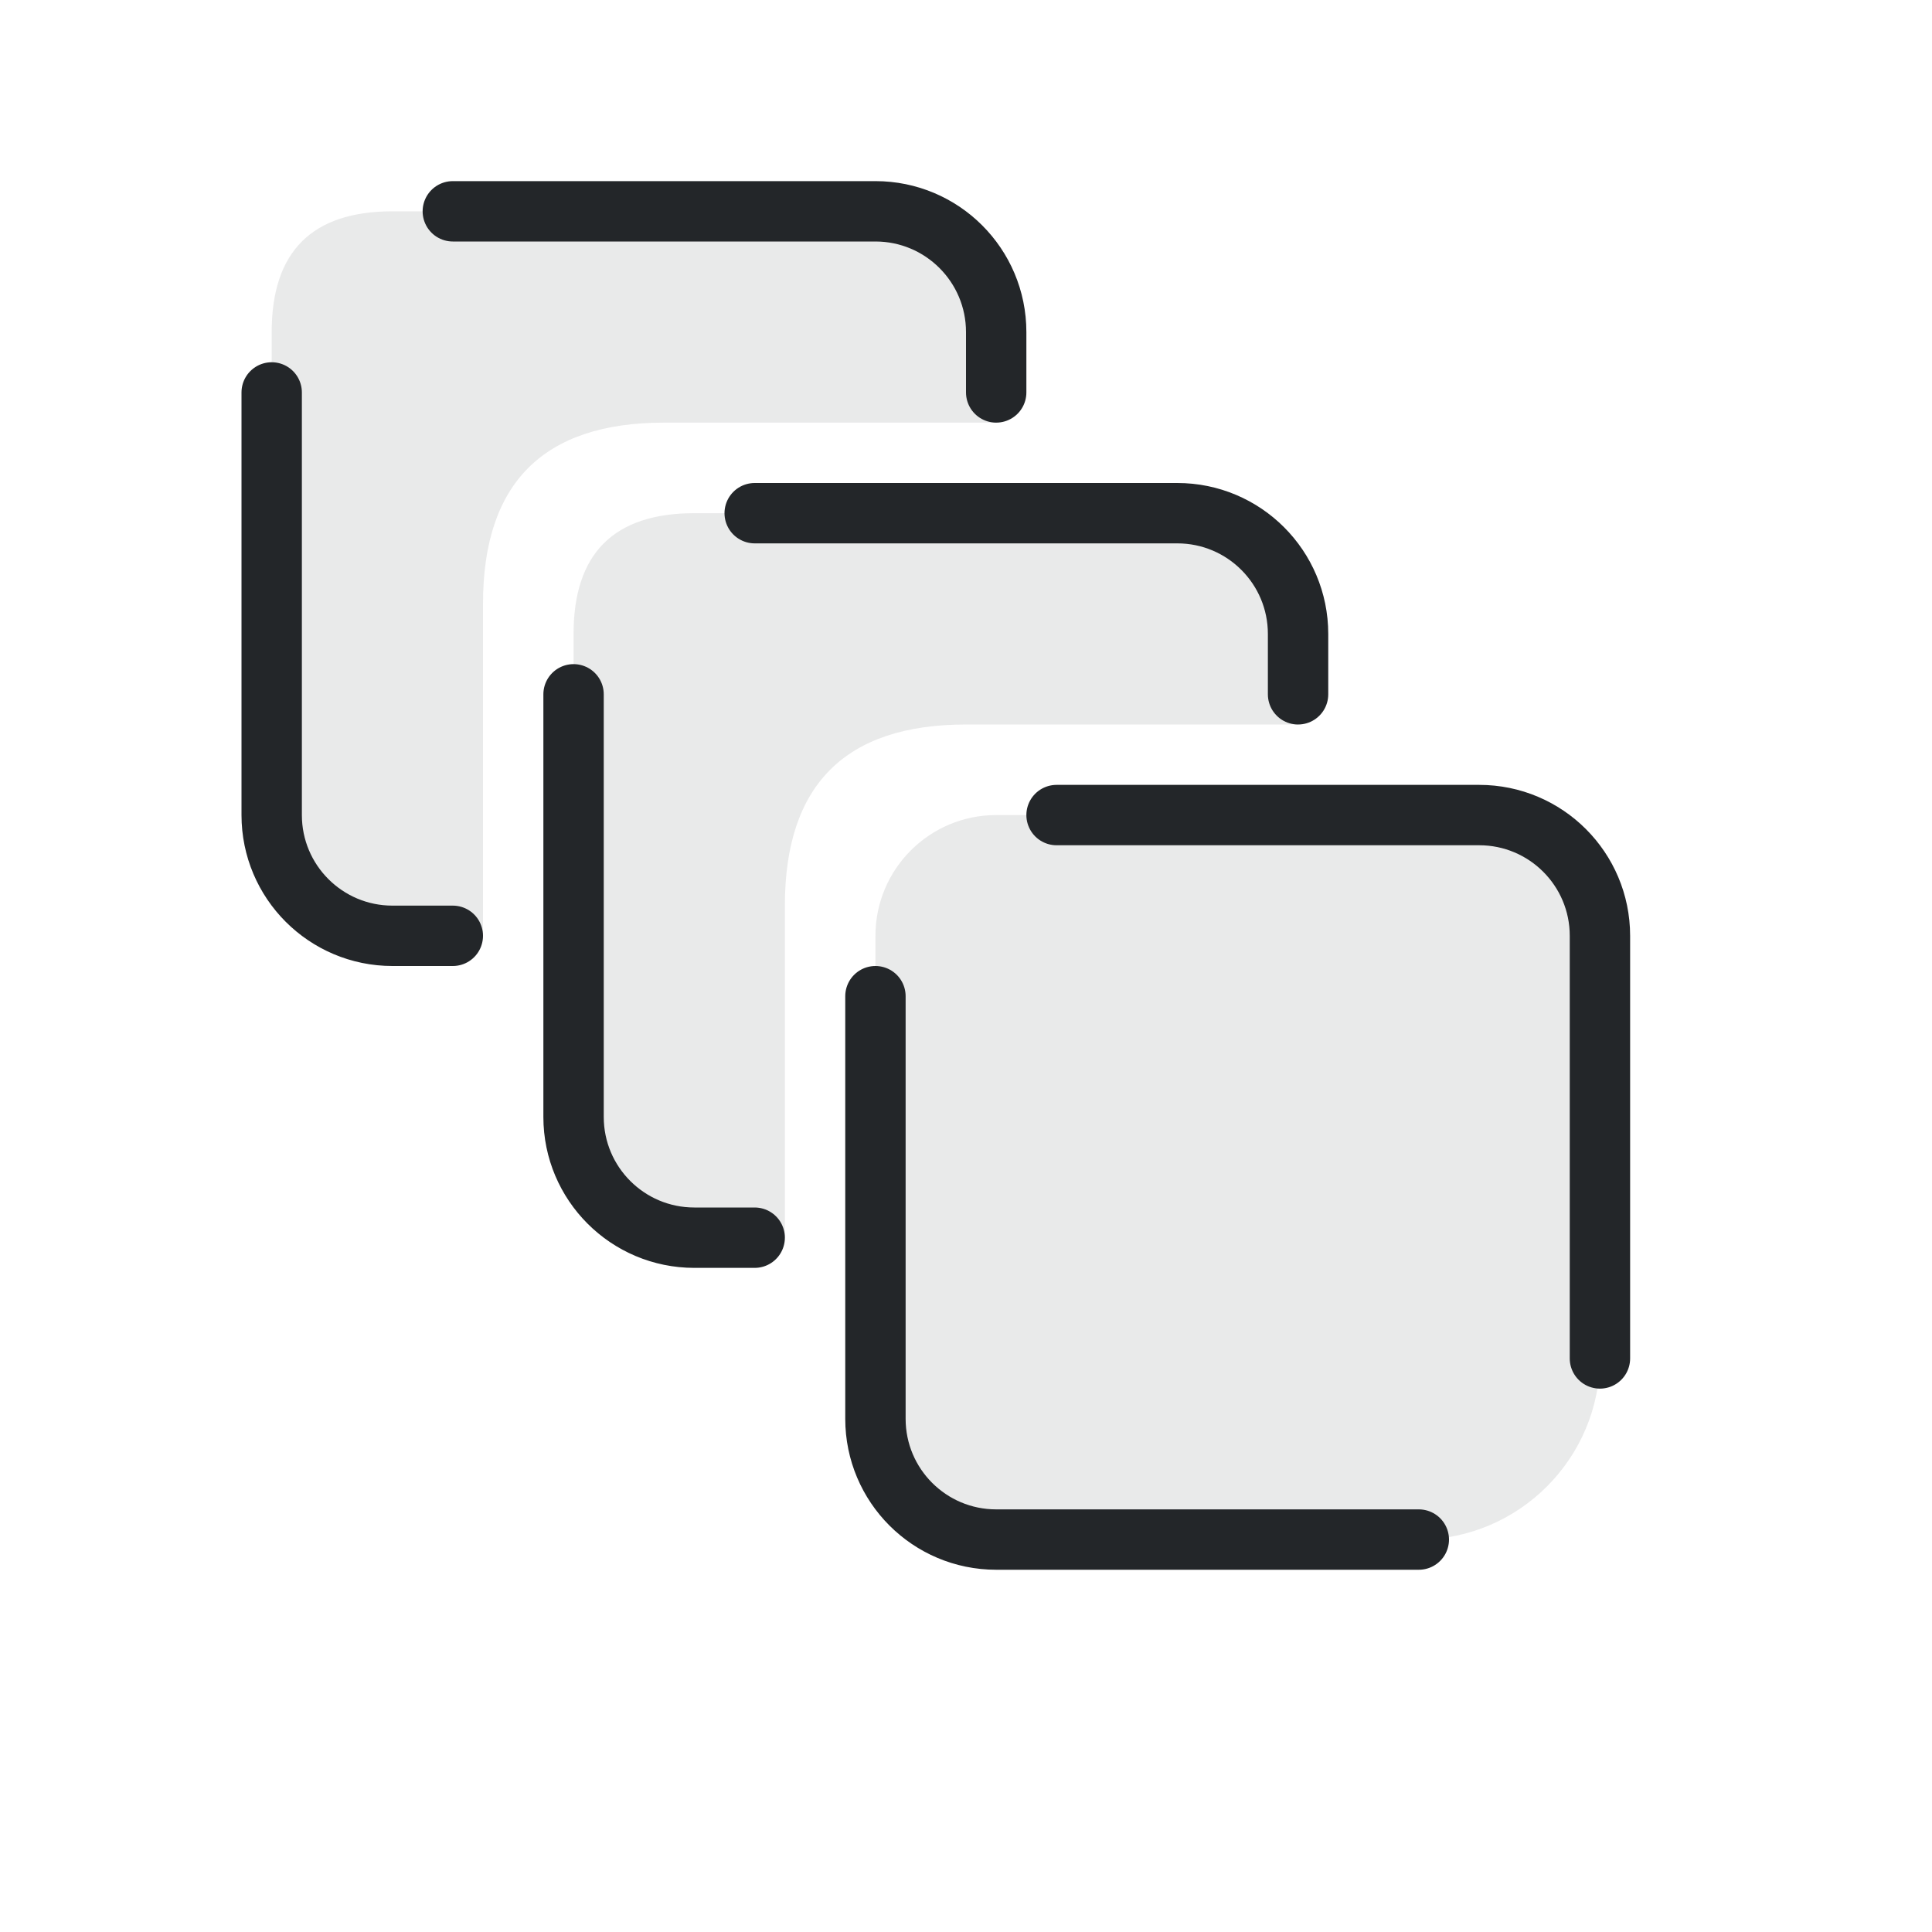
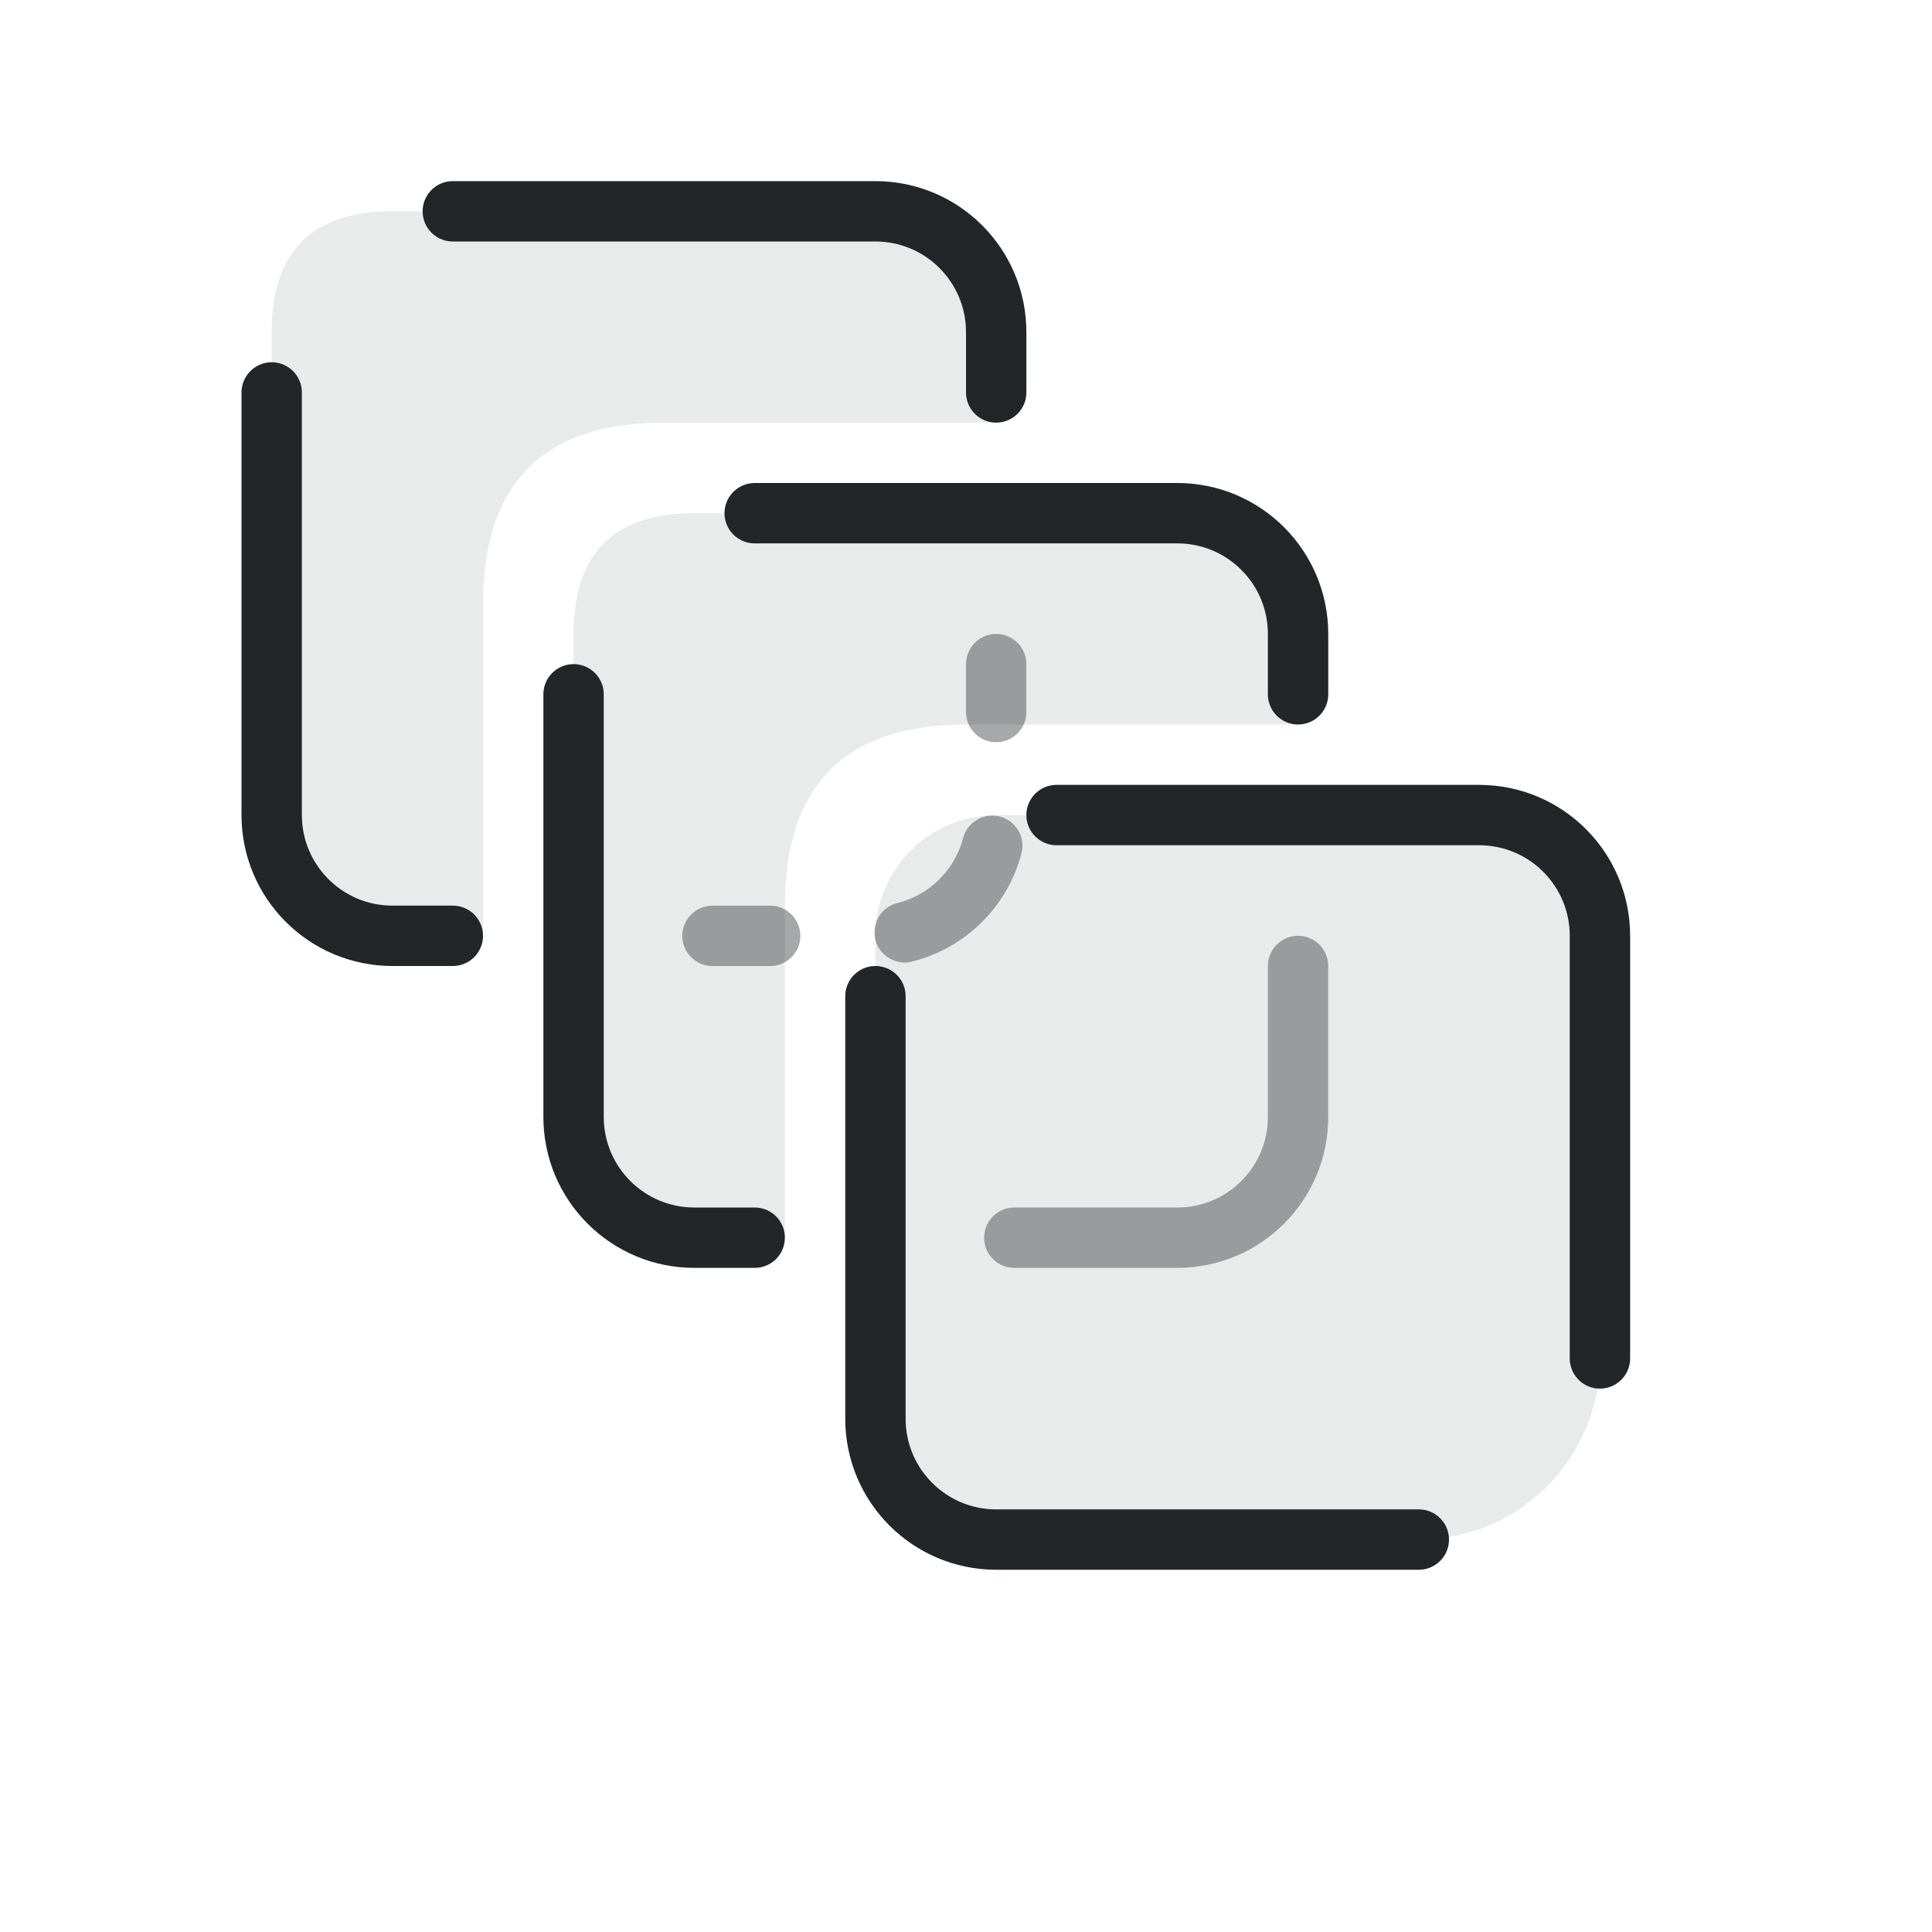
- <svg xmlns="http://www.w3.org/2000/svg" width="32" height="32" viewBox="0 0 32 32" version="1.1">
+ <svg xmlns="http://www.w3.org/2000/svg" width="32" height="32" version="1.1" viewBox="0 0 32 32">
  <defs>
    <style id="current-color-scheme">.ColorScheme-Text {color:#232629;} .ColorScheme-Highlight {color:#3daee9;}</style>
  </defs>
-   <g class="ColorScheme-Text" stroke="currentColor" stroke-width="1" fill="none" stroke-linecap="round" stroke-linejoin="round">
-     <path d="M6.5 3.5H14.5Q16.5 3.5 16.5 5.5V7.0H11.0Q8.0 7.0 8.0 10.0V15.5H6.5Q4.5 15.5 4.5 13.5V5.5Q4.5 3.5 6.5 3.5Z" fill="currentColor" stroke="none" opacity=".1" class="ColorScheme-Text" />
-     <path id="ungroup-0-0" d="M7.5 15.5H6.5A2 2 0 0 1 4.5 13.5V6.5" stroke="currentColor" class="ColorScheme-Text" />
-     <path id="ungroup-0-1" d="M7.5 3.5H14.5A2 2 0 0 1 16.5 5.5V6.5" stroke="currentColor" class="ColorScheme-Text" />
-     <path d="M11.5 8.5H19.5Q21.5 8.5 21.5 10.5V12.0H16.0Q13.0 12.0 13.0 15.0V20.5H11.5Q9.5 20.5 9.5 18.5V10.5Q9.5 8.5 11.5 8.5Z" fill="currentColor" stroke="none" opacity=".1" class="ColorScheme-Text" />
-     <path id="ungroup-1-0" d="M12.5 20.5H11.5A2 2 0 0 1 9.5 18.5V11.5" stroke="currentColor" class="ColorScheme-Text" />
-     <path id="ungroup-1-1" d="M12.5 8.5H19.5A2 2 0 0 1 21.5 10.5V11.5" stroke="currentColor" class="ColorScheme-Text" />
-     <path d="M16.5 13.5H24.5A2 2 0 0 1 26.5 15.5V22.5A3 3 0 0 1 23.5 25.5H16.5A2 2 0 0 1 14.5 23.5V15.5A2 2 0 0 1 16.5 13.5Z" fill="currentColor" stroke="none" opacity=".1" class="ColorScheme-Text" />
-     <path id="ungroup-2-0" d="M17.5 13.5H24.5A2 2 0 0 1 26.5 15.5V22.5" stroke="currentColor" class="ColorScheme-Text" />
-     <path id="ungroup-2-1" d="M23.5 25.5H16.5A2 2 0 0 1 14.5 23.5V16.5" stroke="currentColor" class="ColorScheme-Text" />
+   <path class="ColorScheme-Text" d="m6.5 3.5h8q2 0 2 2v1.5h-5.5q-3 0-3 3v5.5h-1.5q-2 0-2-2v-8q0-2 2-2z" fill="currentColor" opacity=".1" style="stroke-linecap:round;stroke-linejoin:round" />
+   <path class="ColorScheme-Text" d="m7.5 15.5h-1a2 2 0 01-2-2v-7" stroke="currentColor" style="fill:none;stroke-linecap:round;stroke-linejoin:round" />
+   <path class="ColorScheme-Text" d="m7.5 3.5h7a2 2 0 012 2v1" stroke="currentColor" style="fill:none;stroke-linecap:round;stroke-linejoin:round" />
+   <path class="ColorScheme-Text" d="m11.5 8.5h8q2 0 2 2v1.5h-5.5q-3 0-3 3v5.5h-1.5q-2 0-2-2v-8q0-2 2-2z" fill="currentColor" opacity=".1" style="stroke-linecap:round;stroke-linejoin:round" />
+   <path class="ColorScheme-Text" d="m12.5 20.5h-1a2 2 0 01-2-2v-7" stroke="currentColor" style="fill:none;stroke-linecap:round;stroke-linejoin:round" />
+   <path class="ColorScheme-Text" d="m12.5 8.5h7a2 2 0 012 2v1" stroke="currentColor" style="fill:none;stroke-linecap:round;stroke-linejoin:round" />
+   <path class="ColorScheme-Text" d="m16.5 13.5h8a2 2 0 012 2v7a3 3 0 01-3 3h-7a2 2 0 01-2-2v-8a2 2 0 012-2z" fill="currentColor" opacity=".1" style="stroke-linecap:round;stroke-linejoin:round" />
+   <g stroke="currentColor">
+     <path class="ColorScheme-Text" d="m17.5 13.5h7a2 2 0 012 2v7" style="fill:none;stroke-linecap:round;stroke-linejoin:round" stroke="currentColor" />
+     <path class="ColorScheme-Text" d="m23.5 25.5h-7a2 2 0 01-2-2v-7" style="fill:none;stroke-linecap:round;stroke-linejoin:round" stroke="currentColor" />
+     <path class="ColorScheme-Text" d="m21.5 16v2.5c0 1.105-.895 2-2 2h-2.7" style="fill:none;opacity:.4;stroke-linecap:round;stroke-linejoin:round" stroke="currentColor" />
+     <path class="ColorScheme-Text" d="m16.5 11v.793m-.065 2.216c-.185.704-.743 1.257-1.451 1.433m-2.228.059h-.955" style="fill:none;opacity:.4;stroke-linecap:round;stroke-linejoin:round" stroke="currentColor" />
  </g>
</svg>
